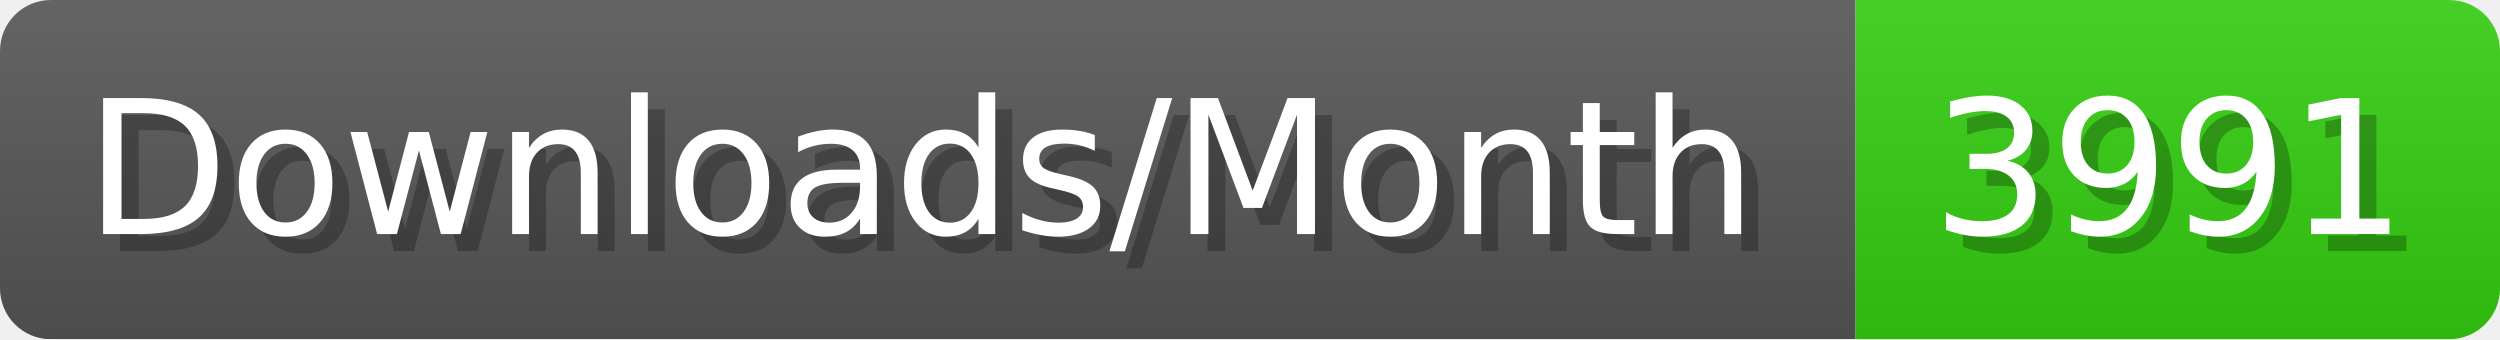
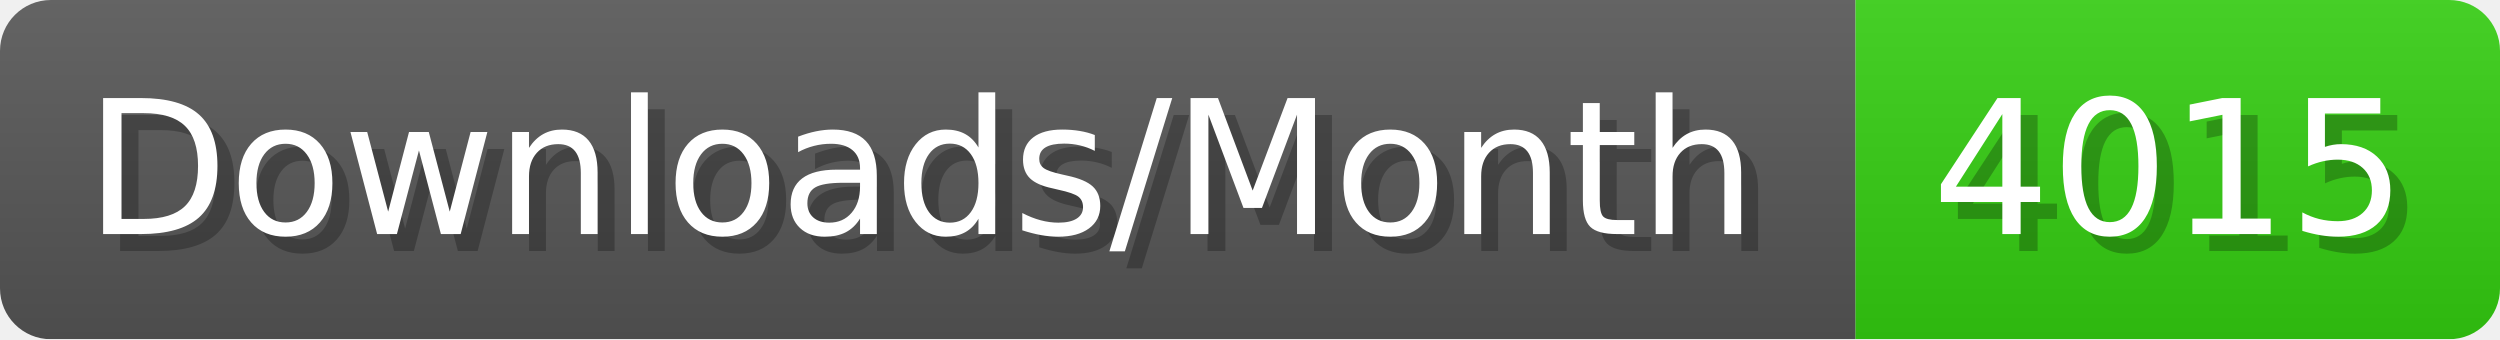
- <svg xmlns="http://www.w3.org/2000/svg" width="147.4" height="20" viewBox="0 0 1474 200" role="img" aria-label="Downloads/Month: 3991">
+ <svg xmlns="http://www.w3.org/2000/svg" width="147.4" height="20" viewBox="0 0 1474 200" role="img" aria-label="Downloads/Month: 4015">
  <linearGradient id="YlXUI" x2="0" y2="100%">
    <stop offset="0" stop-opacity=".1" stop-color="#EEE" />
    <stop offset="1" stop-opacity=".1" />
  </linearGradient>
  <mask id="JHhop">
    <rect width="1474" height="200" rx="30" fill="#FFF" />
  </mask>
  <g mask="url(#JHhop)">
    <rect width="1094" height="200" fill="#555" />
    <rect width="380" height="200" fill="#3C1" x="1094" />
    <rect width="1474" height="200" fill="url(#YlXUI)" />
  </g>
  <g aria-hidden="true" fill="#fff" text-anchor="start" font-family="Verdana,DejaVu Sans,sans-serif" font-size="110">
    <text x="60" y="148" textLength="994" fill="#000" opacity="0.25">Downloads/Month</text>
    <text x="50" y="138" textLength="994">Downloads/Month</text>
-     <text x="1149" y="148" textLength="280" fill="#000" opacity="0.25">3991</text>
-     <text x="1139" y="138" textLength="280">3991</text>
+     <text x="1149" y="148" textLength="280" fill="#000" opacity="0.25">4015</text>
+     <text x="1139" y="138" textLength="280">4015</text>
  </g>
</svg>
